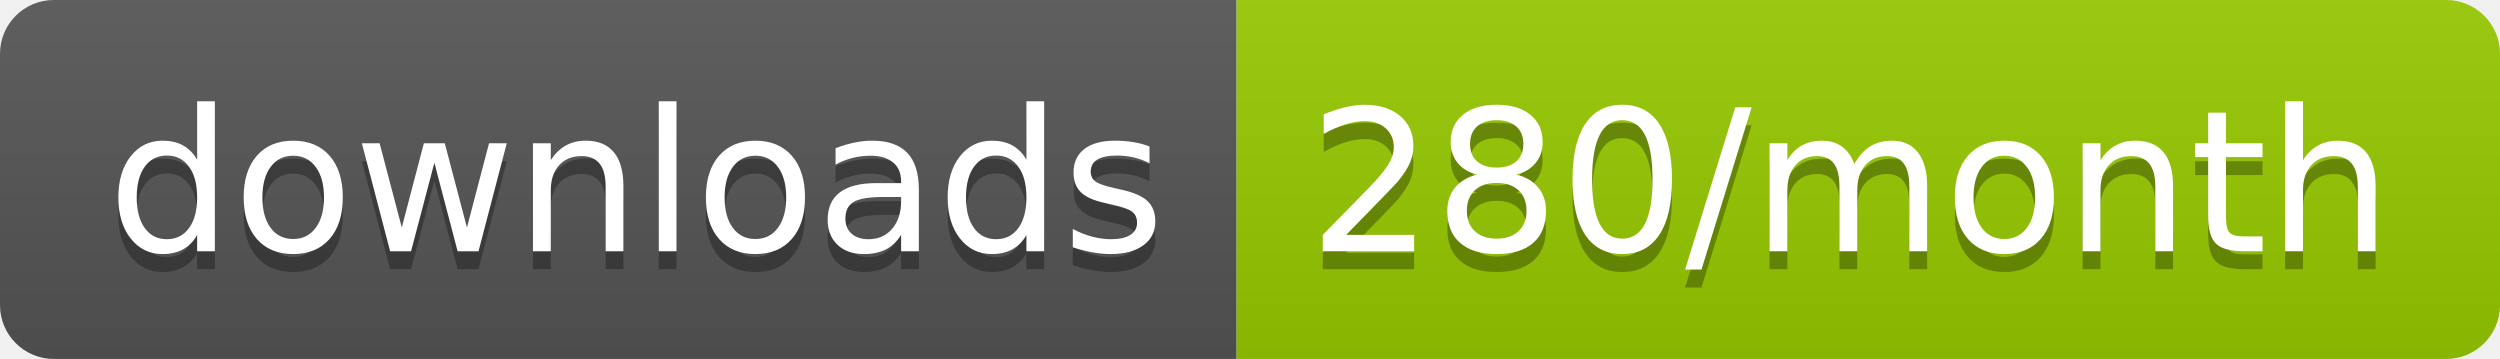
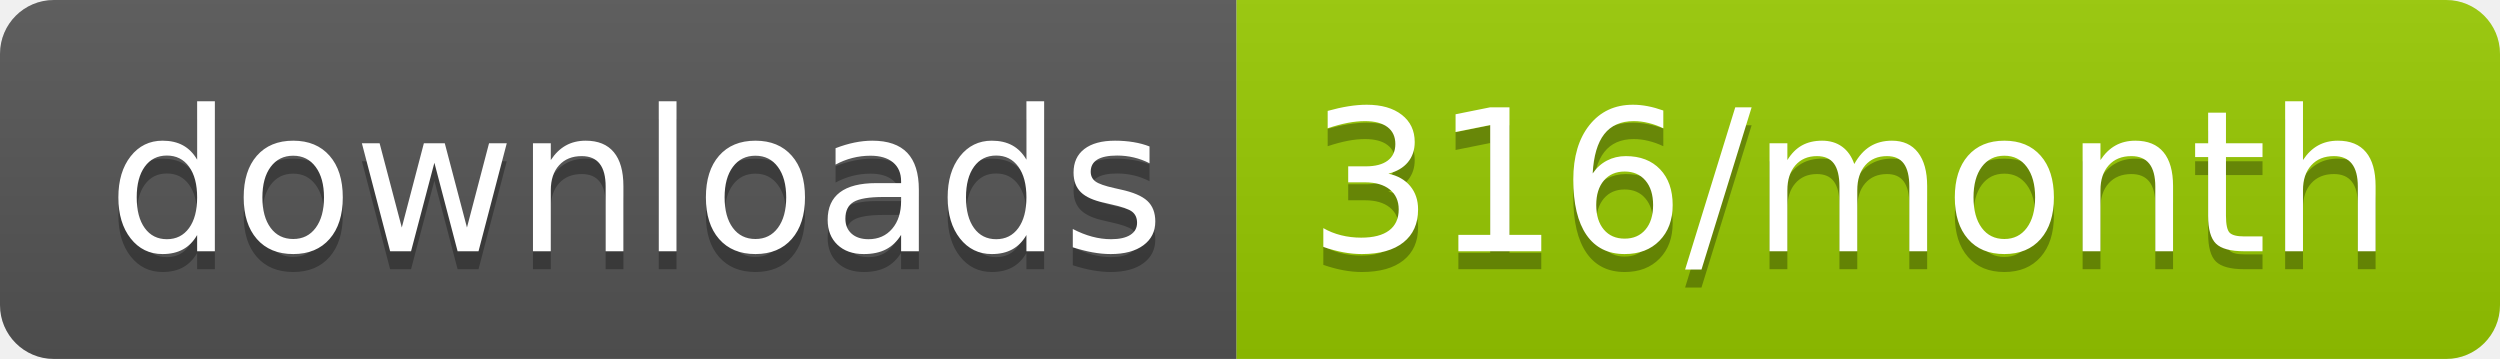
<svg xmlns="http://www.w3.org/2000/svg" width="139.3" height="20">
  <linearGradient id="smooth" x2="0" y2="100%">
    <stop offset="0" stop-color="#bbb" stop-opacity=".1" />
    <stop offset="1" stop-opacity=".1" />
  </linearGradient>
  <clipPath id="round">
    <rect width="139.3" height="20" rx="3" fill="#fff" />
  </clipPath>
  <g clip-path="url(#round)">
    <rect width="68.9" height="20" fill="#555" />
    <rect x="68.9" width="70.4" height="20" fill="#97CA00" />
    <rect width="139.3" height="20" fill="url(#smooth)" />
  </g>
  <g fill="#fff" text-anchor="middle" font-family="DejaVu Sans,Verdana,Geneva,sans-serif" font-size="110">
    <text x="354.5" y="150" fill="#010101" fill-opacity=".3" transform="scale(0.1)" textLength="589.0" lengthAdjust="spacing">downloads</text>
    <text x="354.5" y="140" transform="scale(0.1)" textLength="589.0" lengthAdjust="spacing">downloads</text>
-     <text x="1031.0" y="150" fill="#010101" fill-opacity=".3" transform="scale(0.1)" textLength="604.0" lengthAdjust="spacing">280/month</text>
-     <text x="1031.0" y="140" transform="scale(0.1)" textLength="604.0" lengthAdjust="spacing">280/month</text>
+     <text x="1031.0" y="150" fill="#010101" fill-opacity=".3" transform="scale(0.1)" textLength="604.0" lengthAdjust="spacing">316/month</text>
+     <text x="1031.0" y="140" transform="scale(0.1)" textLength="604.0" lengthAdjust="spacing">316/month</text>
  </g>
</svg>
